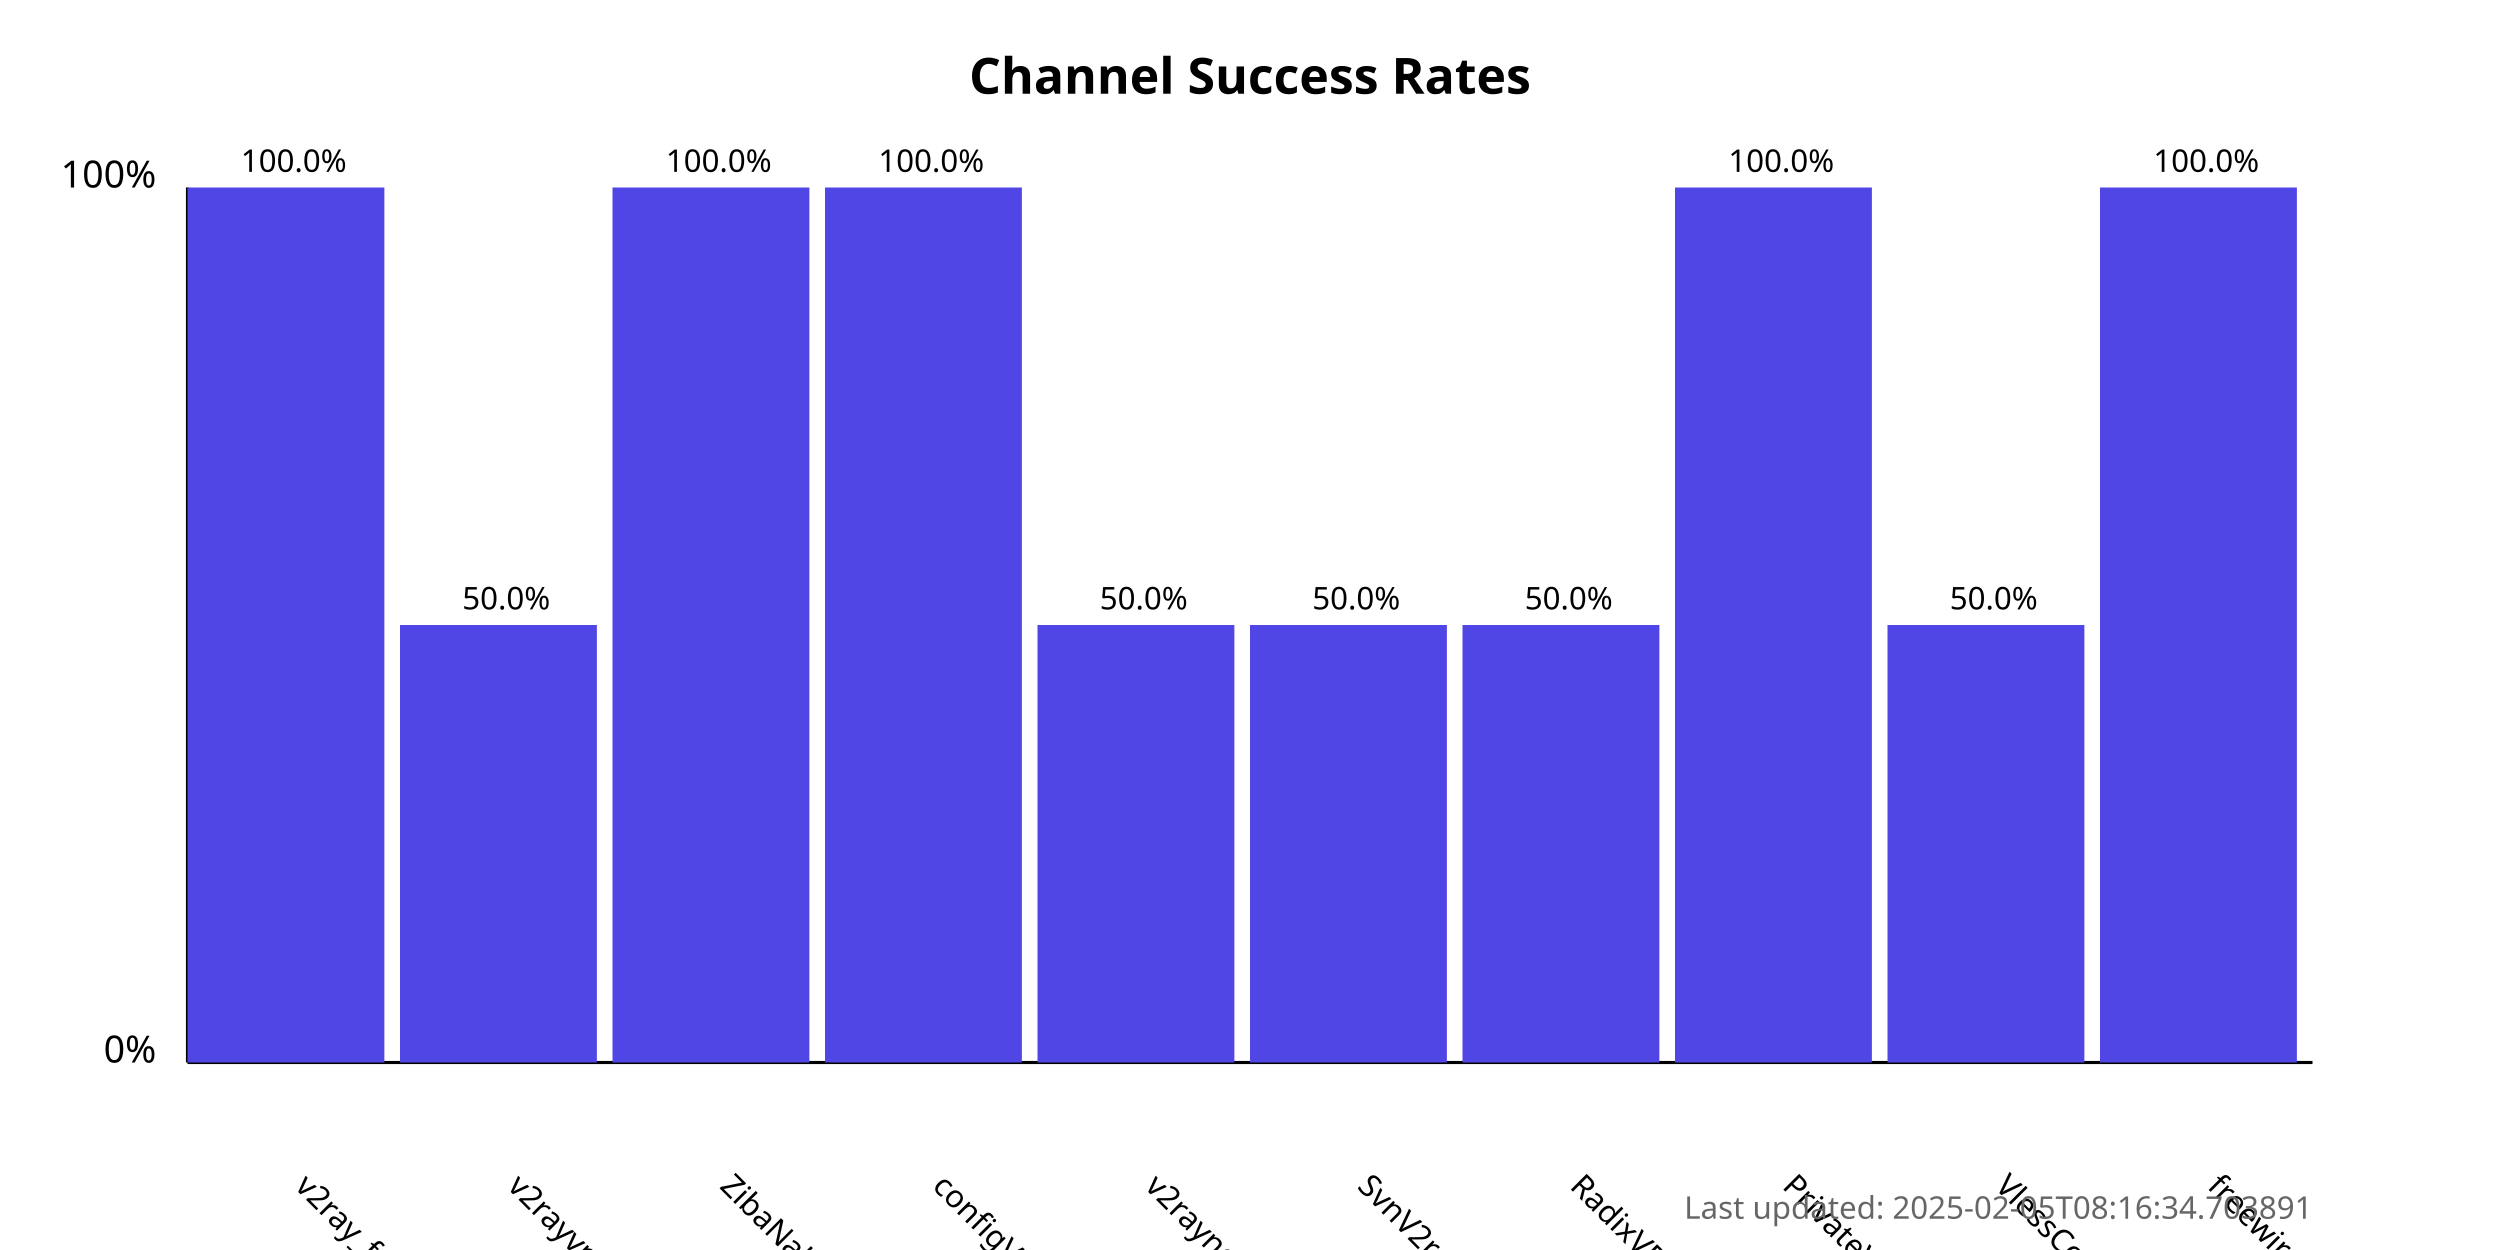
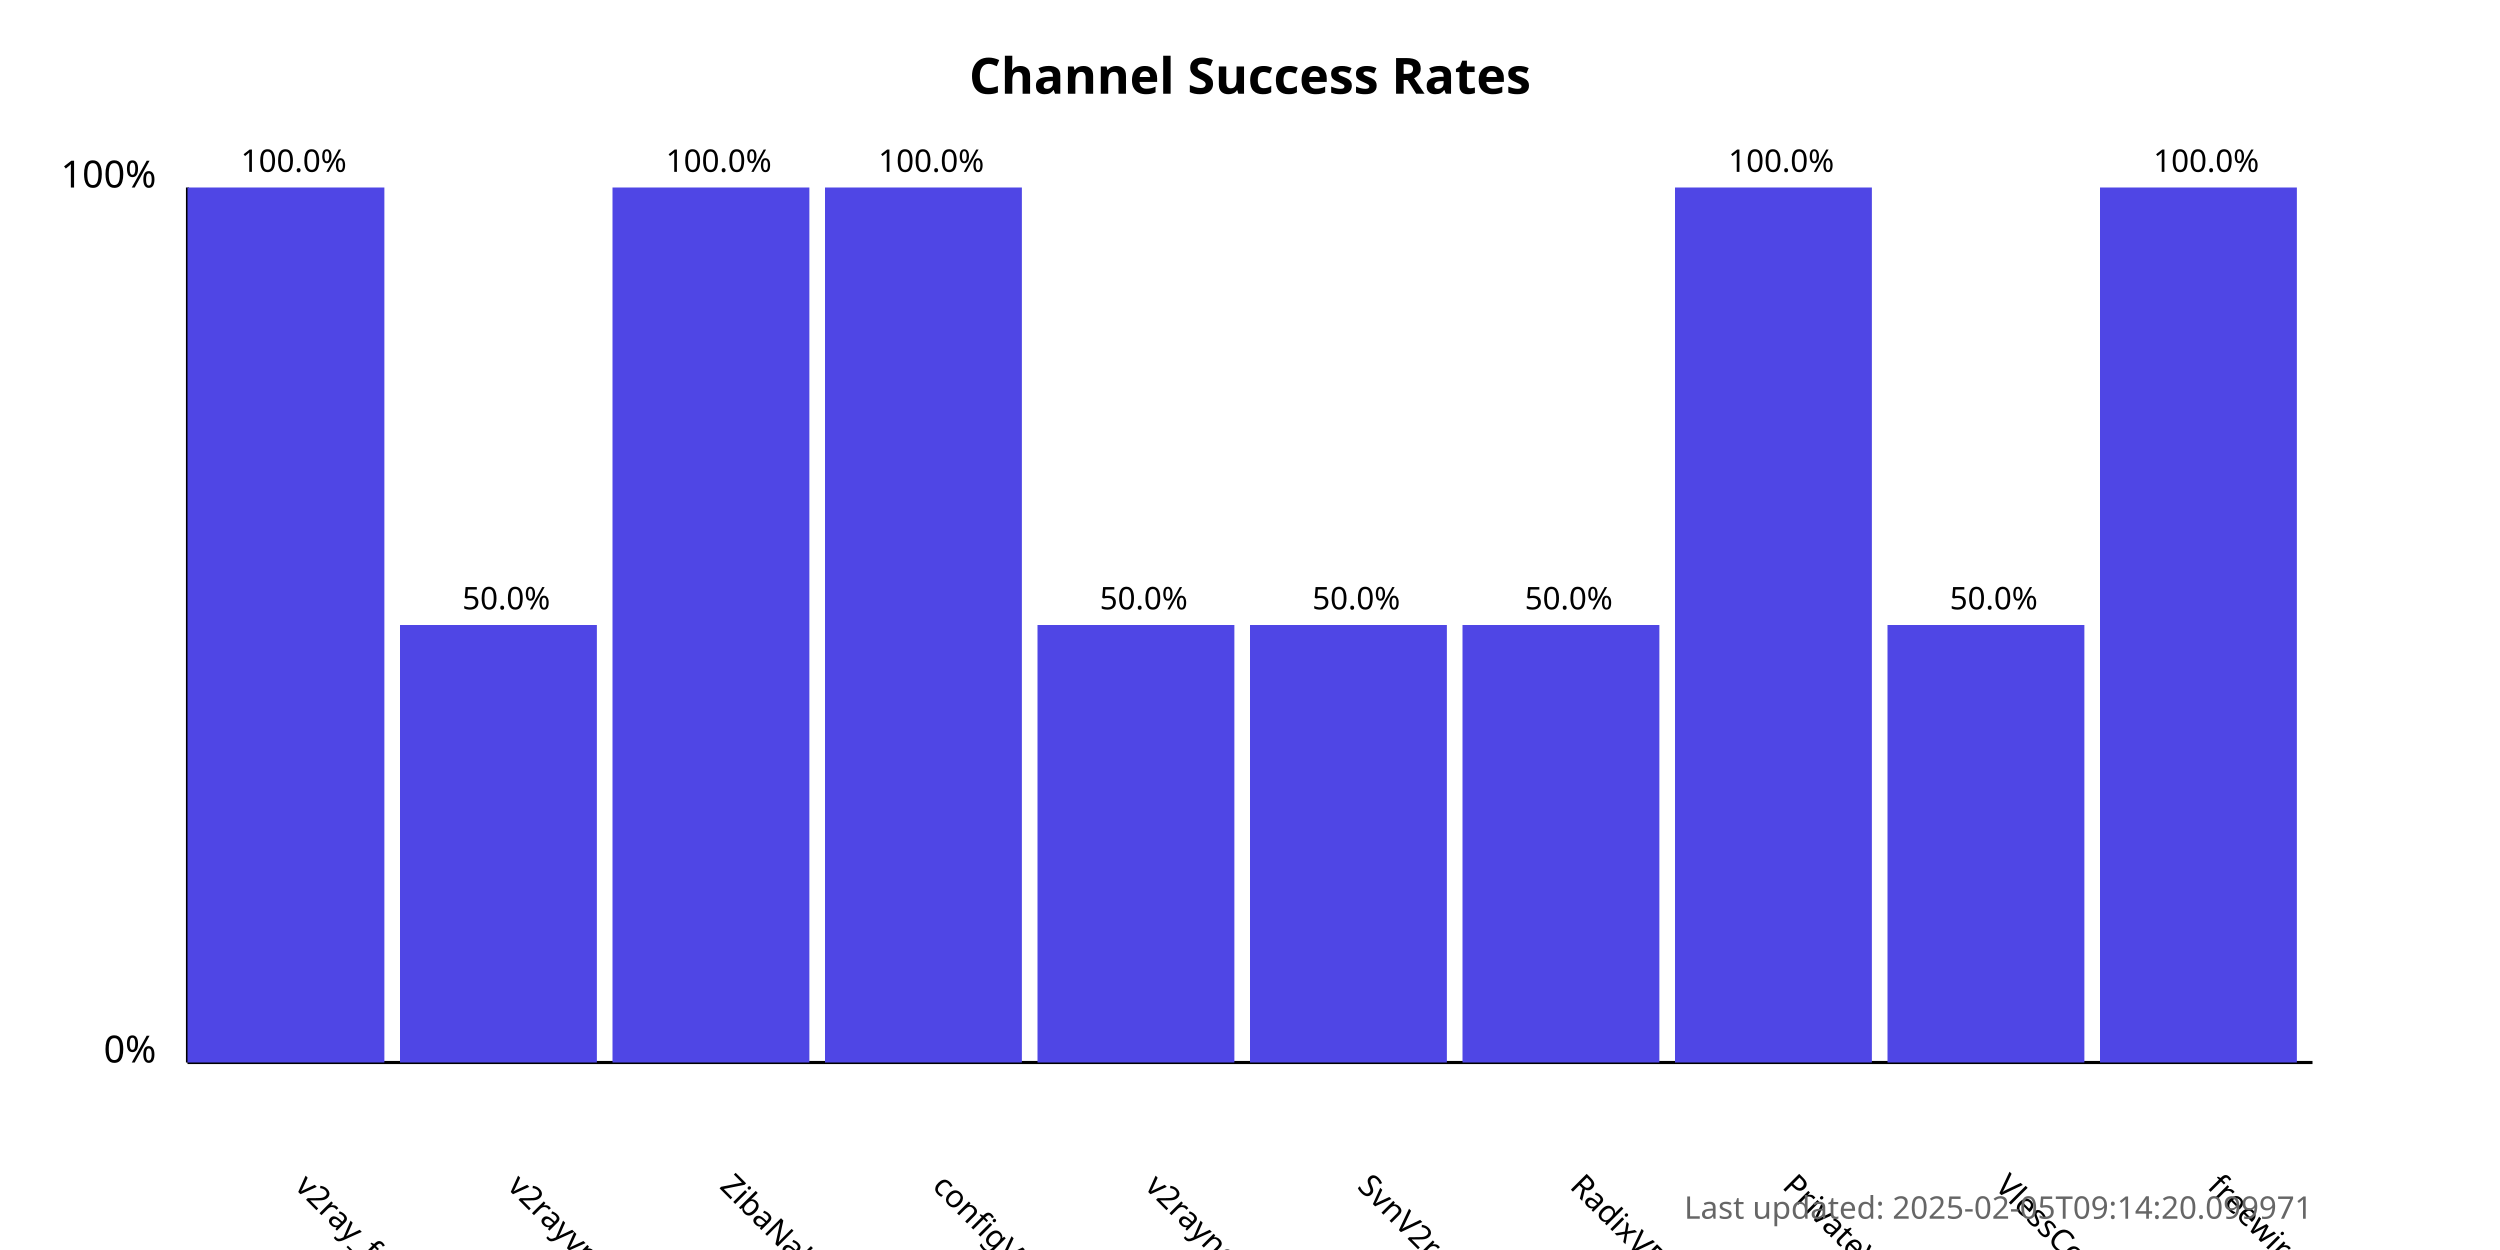
<svg xmlns="http://www.w3.org/2000/svg" width="800" height="400">
  <style>
            .chart-title { font: bold 16px sans-serif; }
            .axis-label { font: 12px sans-serif; }
            .tick-label { font: 10px sans-serif; }
            .bar { fill: #4f46e5; }
            .bar:hover { fill: #6366f1; }
            .timestamp { font: 10px sans-serif; fill: #666; }
        </style>
  <text x="400.0" y="30" text-anchor="middle" class="chart-title">
            Channel Success Rates
        </text>
  <line x1="60" y1="340" x2="60" y2="60" stroke="black" stroke-width="1" />
  <line x1="60" y1="340" x2="740" y2="340" stroke="black" stroke-width="1" />
  <text x="50" y="340" text-anchor="end" class="axis-label">0%</text>
  <text x="50" y="60" text-anchor="end" class="axis-label">100%</text>
  <g>
    <rect x="60" y="60.0" width="63.0" height="280.0" class="bar" />
    <text x="94.0" y="380" transform="rotate(45, 94.0, 380)" text-anchor="start" class="tick-label">
                v2ray_free_conf
            </text>
    <text x="94.0" y="55.0" text-anchor="middle" class="tick-label">
                100.0%
            </text>
  </g>
  <g>
    <rect x="128.0" y="200.0" width="63.0" height="140.0" class="bar" />
    <text x="162.0" y="380" transform="rotate(45, 162.0, 380)" text-anchor="start" class="tick-label">
                v2rayvpno
            </text>
    <text x="162.0" y="195.0" text-anchor="middle" class="tick-label">
                50.0%
            </text>
  </g>
  <g>
    <rect x="196.0" y="60.0" width="63.0" height="280.0" class="bar" />
    <text x="230.0" y="380" transform="rotate(45, 230.0, 380)" text-anchor="start" class="tick-label">
                ZibaNabz
            </text>
    <text x="230.0" y="55.0" text-anchor="middle" class="tick-label">
                100.0%
            </text>
  </g>
  <g>
    <rect x="264.0" y="60.0" width="63.0" height="280.0" class="bar" />
    <text x="298.0" y="380" transform="rotate(45, 298.0, 380)" text-anchor="start" class="tick-label">
                configV2rayForFree
            </text>
    <text x="298.0" y="55.0" text-anchor="middle" class="tick-label">
                100.0%
            </text>
  </g>
  <g>
    <rect x="332.0" y="200.0" width="63.0" height="140.0" class="bar" />
    <text x="366.0" y="380" transform="rotate(45, 366.0, 380)" text-anchor="start" class="tick-label">
                v2rayngvpn
            </text>
    <text x="366.0" y="195.0" text-anchor="middle" class="tick-label">
                50.0%
            </text>
  </g>
  <g>
    <rect x="400.0" y="200.0" width="63.0" height="140.0" class="bar" />
    <text x="434.0" y="380" transform="rotate(45, 434.0, 380)" text-anchor="start" class="tick-label">
                SvnV2ray
            </text>
    <text x="434.0" y="195.0" text-anchor="middle" class="tick-label">
                50.0%
            </text>
  </g>
  <g>
    <rect x="468.0" y="200.0" width="63.0" height="140.0" class="bar" />
    <text x="502.0" y="380" transform="rotate(45, 502.0, 380)" text-anchor="start" class="tick-label">
                RadixVPN
            </text>
    <text x="502.0" y="195.0" text-anchor="middle" class="tick-label">
                50.0%
            </text>
  </g>
  <g>
    <rect x="536.0" y="60.0" width="63.0" height="280.0" class="bar" />
    <text x="570.0" y="380" transform="rotate(45, 570.0, 380)" text-anchor="start" class="tick-label">
                PrivateVPNs
            </text>
    <text x="570.0" y="55.0" text-anchor="middle" class="tick-label">
                100.0%
            </text>
  </g>
  <g>
    <rect x="604.0" y="200.0" width="63.0" height="140.0" class="bar" />
    <text x="638.0" y="380" transform="rotate(45, 638.0, 380)" text-anchor="start" class="tick-label">
                VlessConfig
            </text>
    <text x="638.0" y="195.0" text-anchor="middle" class="tick-label">
                50.0%
            </text>
  </g>
  <g>
    <rect x="672.0" y="60.0" width="63.0" height="280.0" class="bar" />
    <text x="706.0" y="380" transform="rotate(45, 706.0, 380)" text-anchor="start" class="tick-label">
                freewireguard
            </text>
    <text x="706.0" y="55.0" text-anchor="middle" class="tick-label">
                100.0%
            </text>
  </g>
  <text x="740" y="390" text-anchor="end" class="timestamp">
-             Last updated: 2025-02-05T08:16:34.703891
+             Last updated: 2025-02-05T09:14:20.099971
        </text>
</svg>
